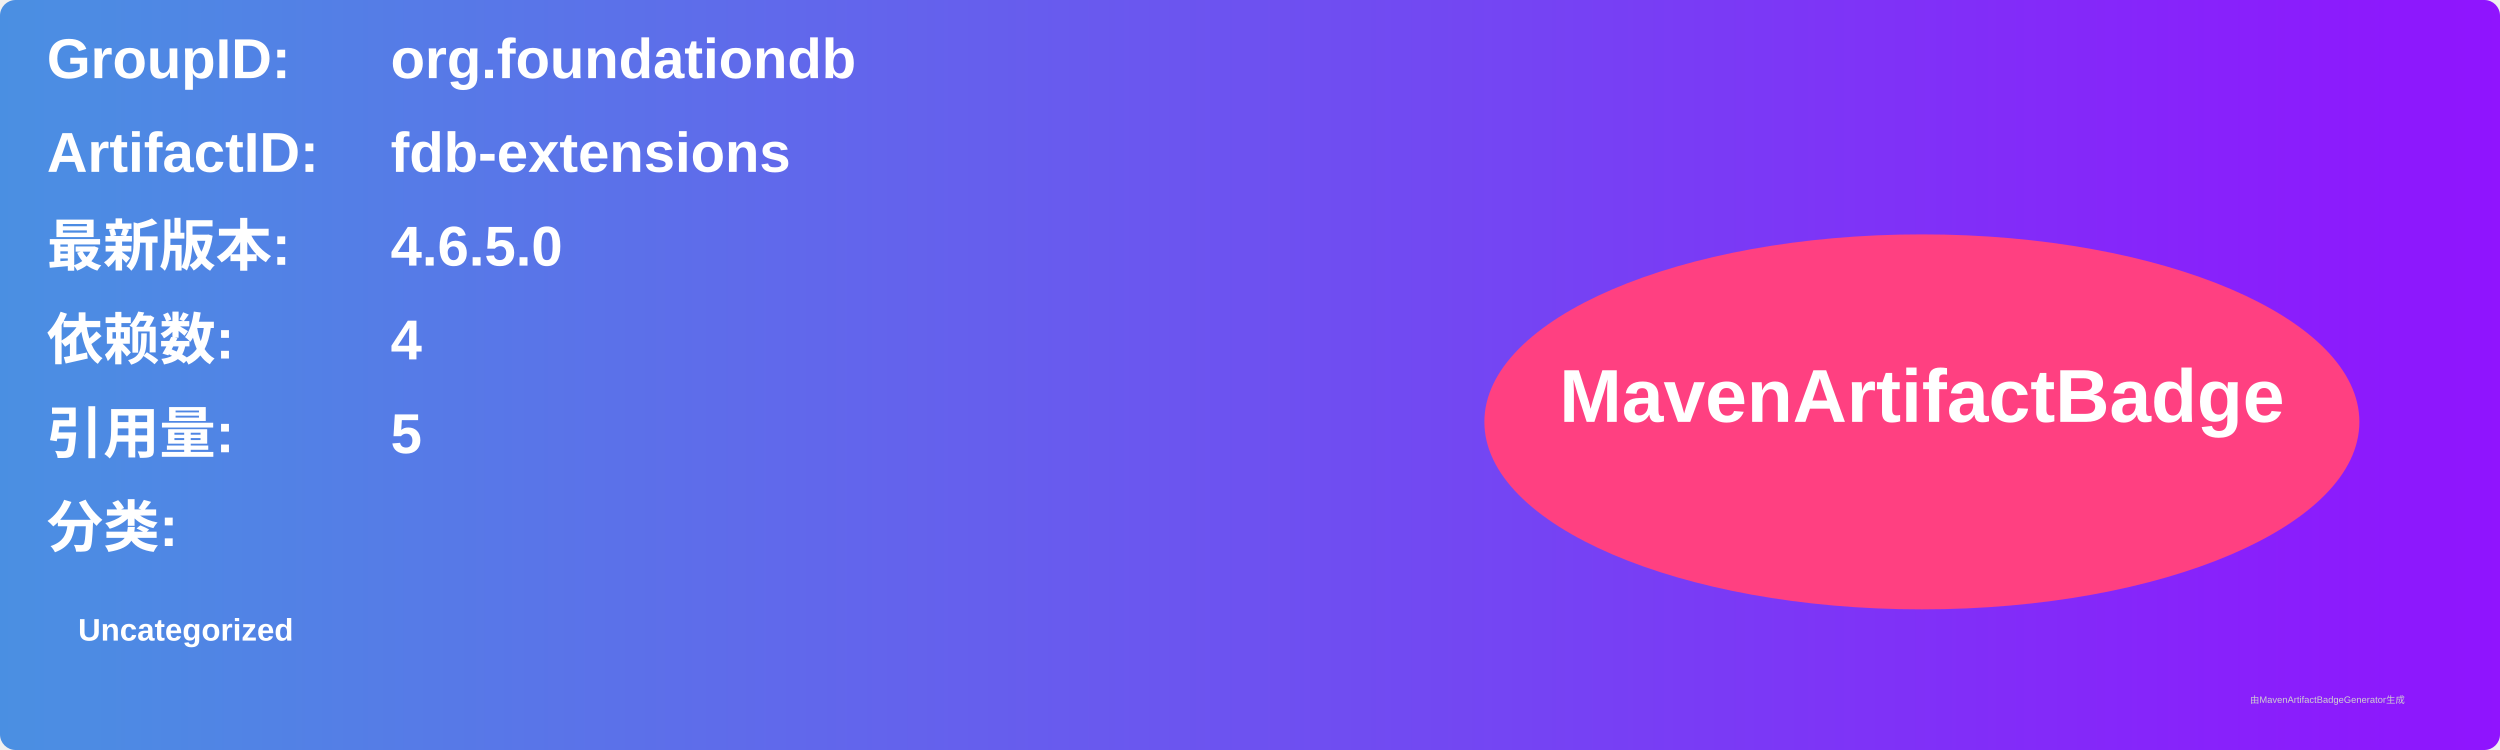
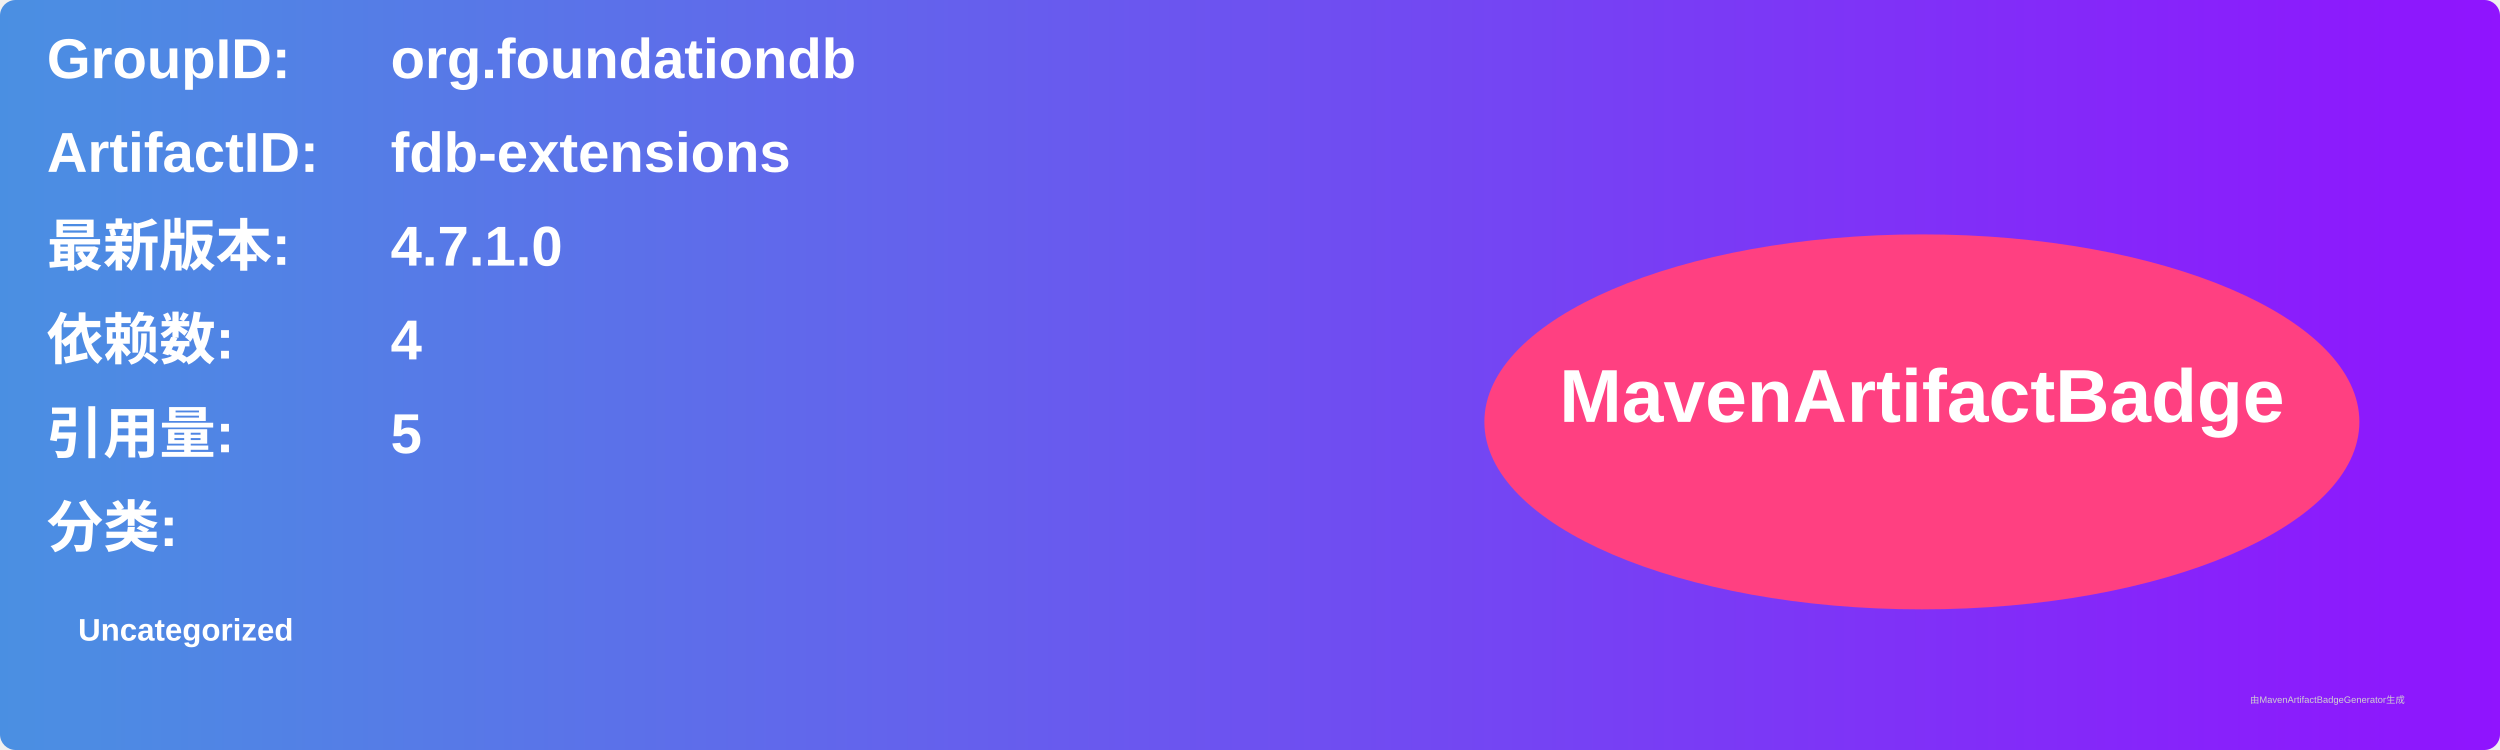
<svg xmlns="http://www.w3.org/2000/svg" width="800" height="240" viewBox="0 0 800 240">
  <linearGradient id="grad" x1="0%" y1="0%" x2="100%" y2="0%">
    <stop offset="0%" stop-color="#4a90e2" />
    <stop offset="100%" stop-color="#9013fe" />
  </linearGradient>
  <rect width="100%" height="100%" rx="5" ry="5" fill="url(#grad)" />
  <g transform="translate(15, 15)">
    <text x="0" y="10" font-family="Arial" font-size="18" fill="white" font-weight="bold" width="260">GroupID:</text>
    <text x="110" y="10" font-family="Arial" font-size="18" fill="white" font-weight="bold" width="460">org.foundationdb</text>
    <text x="0" y="40" font-family="Arial" font-size="18" fill="white" font-weight="bold" width="260">ArtifactID:</text>
    <text x="110" y="40" font-family="Arial" font-size="18" fill="white" font-weight="bold" width="460">fdb-extensions</text>
    <text x="0" y="70" font-family="Arial" font-size="18" fill="white" font-weight="bold">最新版本:</text>
    <text x="110" y="70" font-family="Arial" font-size="18" fill="white" font-weight="bold">
-       <tspan font-weight="bold">4.6.5.0</tspan>
+       <tspan font-weight="bold">4.7.1.0</tspan>
    </text>
    <text x="0" y="100" font-family="Arial" font-size="18" fill="white" font-weight="bold">依赖数: </text>
    <text x="110" y="100" font-family="Arial" font-size="18" fill="white">
      <tspan font-weight="bold">4</tspan>
    </text>
    <text x="0" y="130" font-family="Arial" font-size="18" fill="white" font-weight="bold">引用量: </text>
    <text x="110" y="130" font-family="Arial" font-size="18" fill="white">
      <tspan font-weight="bold">5</tspan>
    </text>
    <text x="0" y="160" font-family="Arial" font-size="18" fill="white" font-weight="bold">分类:</text>
    <text x="10" y="190" font-family="Arial" font-size="10" fill="white">
      <tspan font-weight="bold">Uncategorized</tspan>
    </text>
    <ellipse cx="600" cy="120" rx="140" ry="60" fill="#ff4081" />
    <text x="600" y="120" text-anchor="middle" font-family="Arial" font-size="24" fill="white" font-weight="bold">MavenArtifactBadge</text>
  </g>
  <text x="720" y="225" font-family="Arial" font-size="3" fill="#d0d0d0">由MavenArtifactBadgeGenerator生成</text>
</svg>
